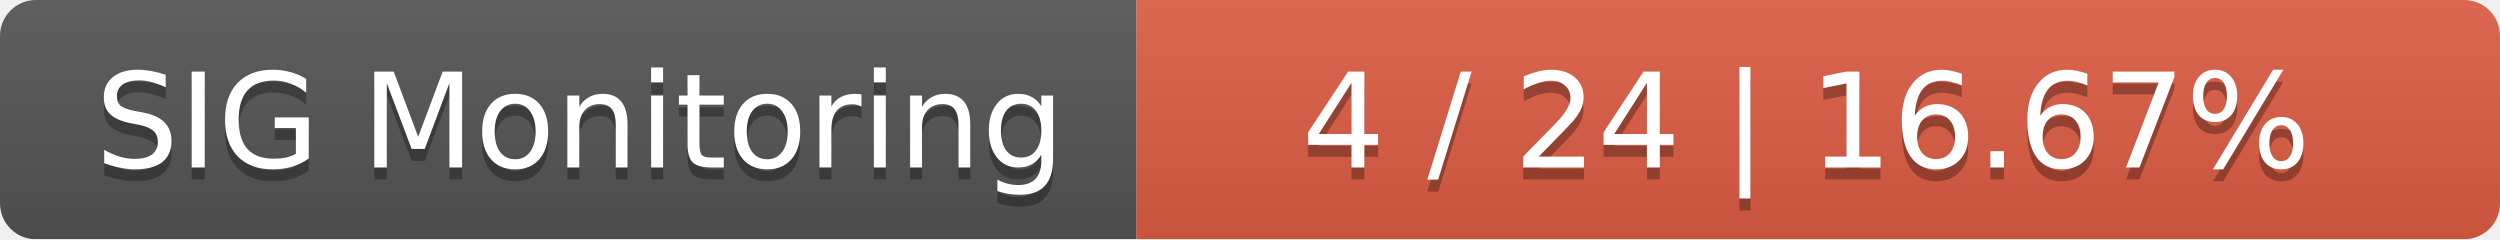
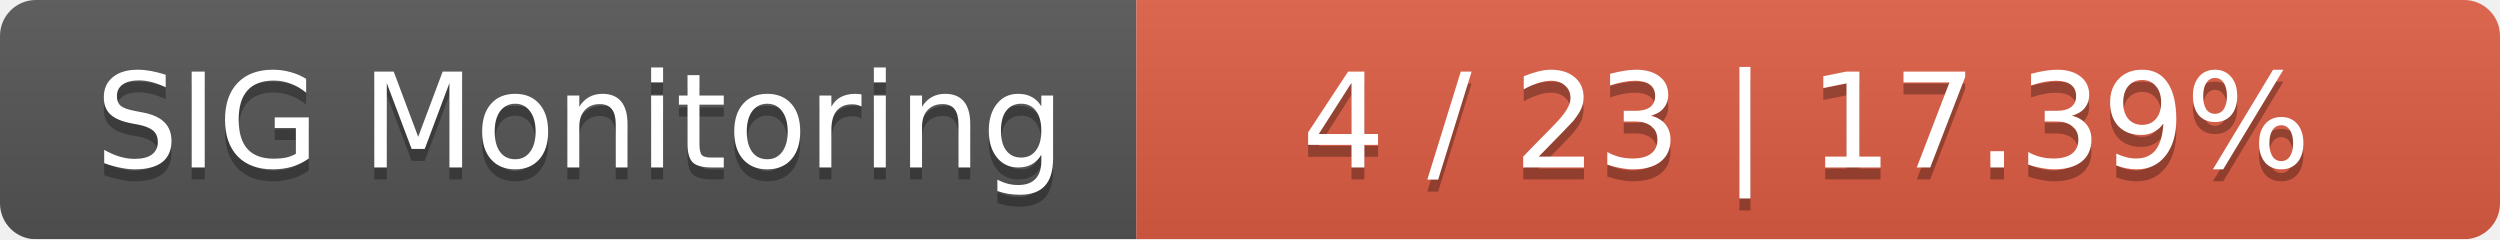
<svg xmlns="http://www.w3.org/2000/svg" width="209" height="20">
  <linearGradient id="smooth" x2="0" y2="100%">
    <stop offset="0" stop-color="#bbb" stop-opacity=".1" />
    <stop offset="1" stop-opacity=".1" />
  </linearGradient>
  <mask id="round">
    <rect width="209" height="20" rx="3" fill="#fff" />
  </mask>
  <g mask="url(#round)">
    <rect width="95" height="20" fill="#555" />
    <rect x="95" width="114" height="20" fill="#e05d44" />
    <rect width="209" height="20" fill="url(#smooth)" />
  </g>
  <g fill="#fff" text-anchor="middle" font-family="DejaVu Sans,Verdana,Geneva,sans-serif" font-size="11">
    <text x="48.5" y="15" fill="#010101" fill-opacity=".3">SIG Monitoring</text>
    <text x="48.5" y="14">SIG Monitoring</text>
-     <text x="151" y="15" fill="#010101" fill-opacity=".3">4 / 24    |    16.67%</text>
-     <text x="151" y="14">4 / 24    |    16.67%</text>
+     <text x="151" y="15" fill="#010101" fill-opacity=".3">4 / 23    |    17.39%</text>
+     <text x="151" y="14">4 / 23    |    17.39%</text>
  </g>
</svg>
